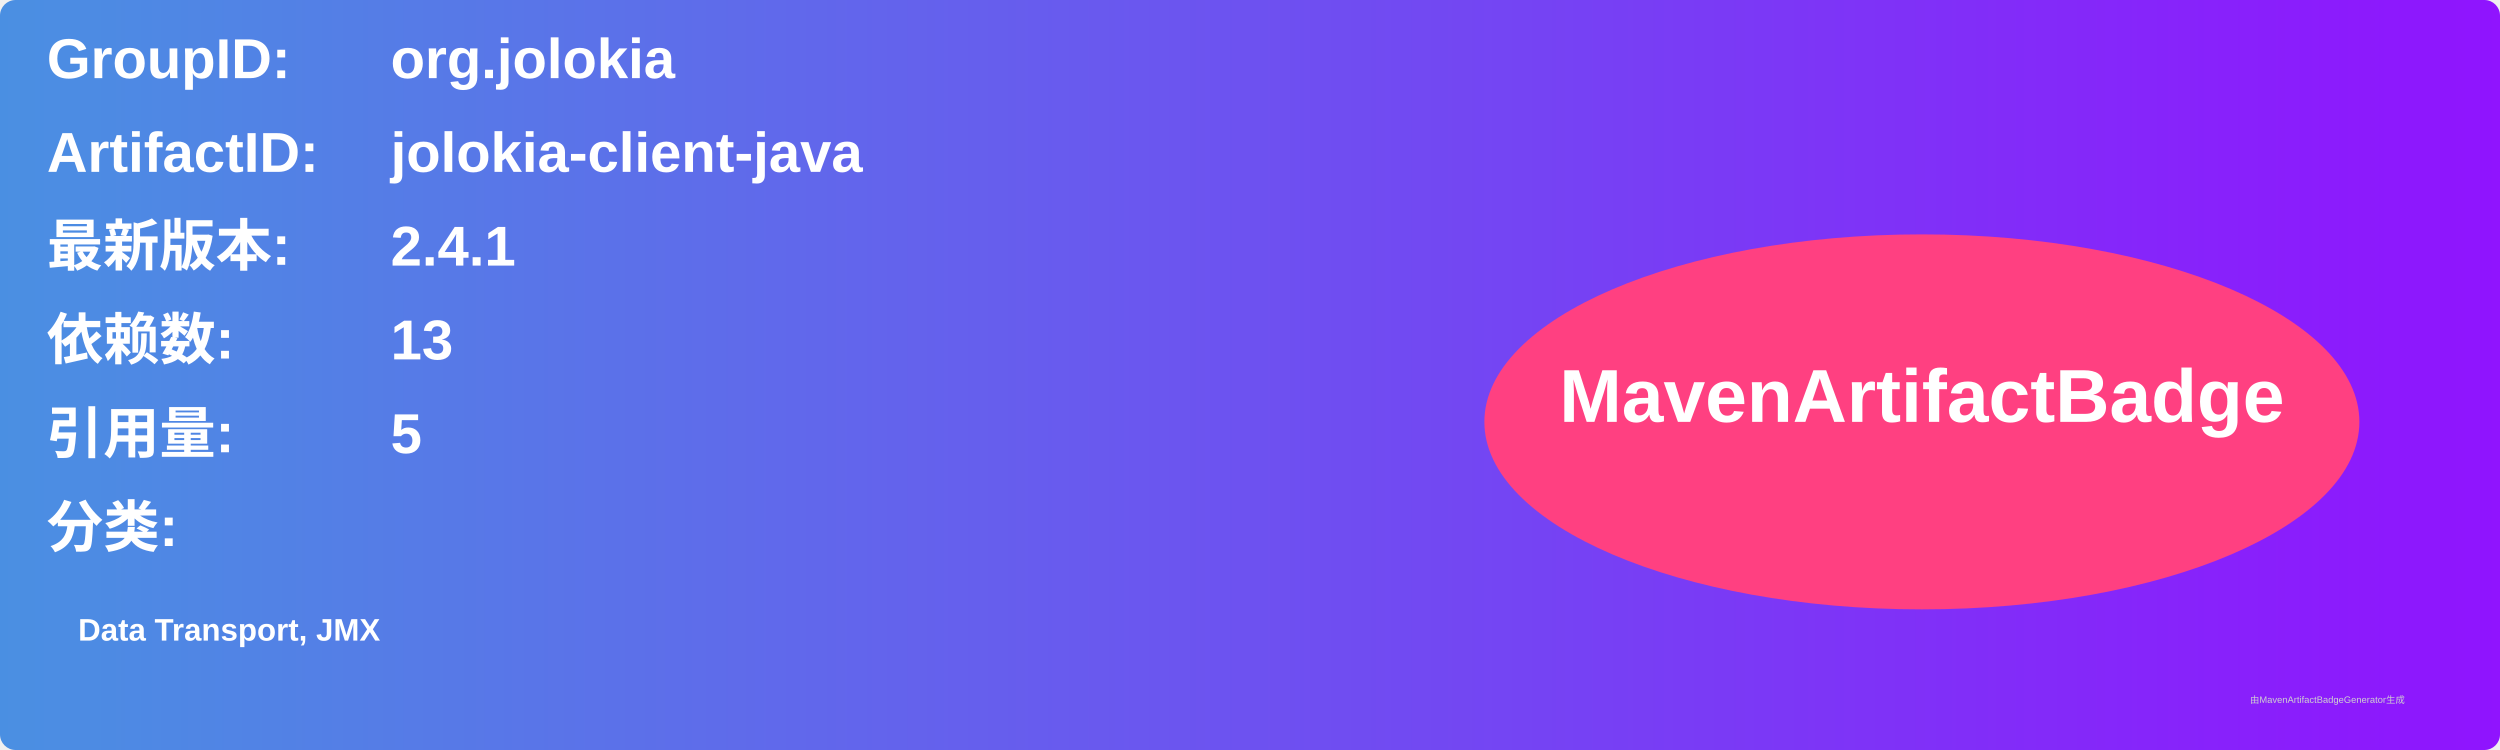
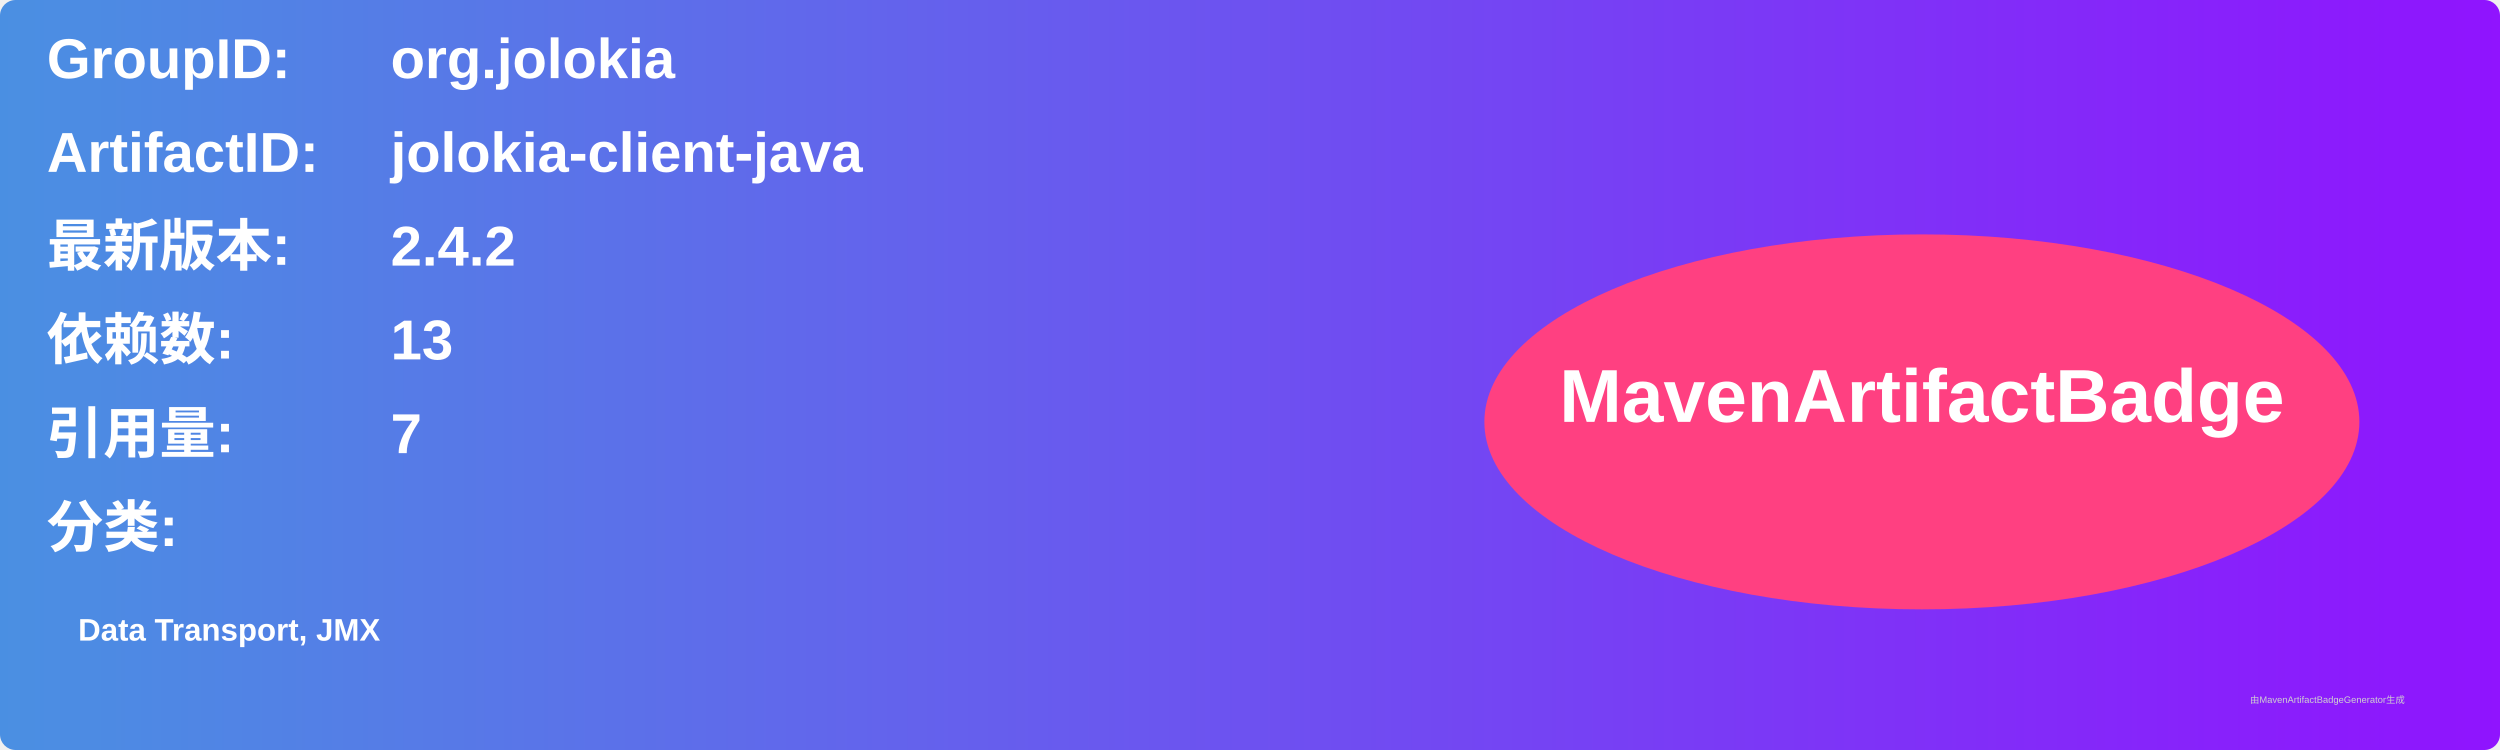
<svg xmlns="http://www.w3.org/2000/svg" width="800" height="240" viewBox="0 0 800 240">
  <linearGradient id="grad" x1="0%" y1="0%" x2="100%" y2="0%">
    <stop offset="0%" stop-color="#4a90e2" />
    <stop offset="100%" stop-color="#9013fe" />
  </linearGradient>
  <rect width="100%" height="100%" rx="5" ry="5" fill="url(#grad)" />
  <g transform="translate(15, 15)">
    <text x="0" y="10" font-family="Arial" font-size="18" fill="white" font-weight="bold" width="260">GroupID:</text>
    <text x="110" y="10" font-family="Arial" font-size="18" fill="white" font-weight="bold" width="460">org.jolokia</text>
    <text x="0" y="40" font-family="Arial" font-size="18" fill="white" font-weight="bold" width="260">ArtifactID:</text>
    <text x="110" y="40" font-family="Arial" font-size="18" fill="white" font-weight="bold" width="460">jolokia-client-java</text>
    <text x="0" y="70" font-family="Arial" font-size="18" fill="white" font-weight="bold">最新版本:</text>
    <text x="110" y="70" font-family="Arial" font-size="18" fill="white" font-weight="bold">
-       <tspan font-weight="bold">2.4.1</tspan>
+       <tspan font-weight="bold">2.4.2</tspan>
    </text>
    <text x="0" y="100" font-family="Arial" font-size="18" fill="white" font-weight="bold">依赖数: </text>
    <text x="110" y="100" font-family="Arial" font-size="18" fill="white">
      <tspan font-weight="bold">13</tspan>
    </text>
    <text x="0" y="130" font-family="Arial" font-size="18" fill="white" font-weight="bold">引用量: </text>
    <text x="110" y="130" font-family="Arial" font-size="18" fill="white">
-       <tspan font-weight="bold">5</tspan>
+       <tspan font-weight="bold">7</tspan>
    </text>
    <text x="0" y="160" font-family="Arial" font-size="18" fill="white" font-weight="bold">分类:</text>
    <text x="10" y="190" font-family="Arial" font-size="10" fill="white">
      <tspan font-weight="bold">Data Transport, JMX</tspan>
    </text>
    <ellipse cx="600" cy="120" rx="140" ry="60" fill="#ff4081" />
    <text x="600" y="120" text-anchor="middle" font-family="Arial" font-size="24" fill="white" font-weight="bold">MavenArtifactBadge</text>
  </g>
  <text x="720" y="225" font-family="Arial" font-size="3" fill="#d0d0d0">由MavenArtifactBadgeGenerator生成</text>
</svg>
